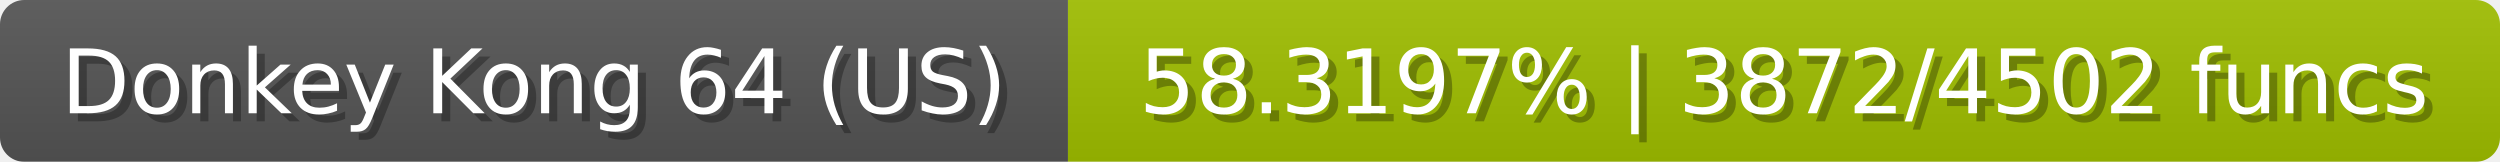
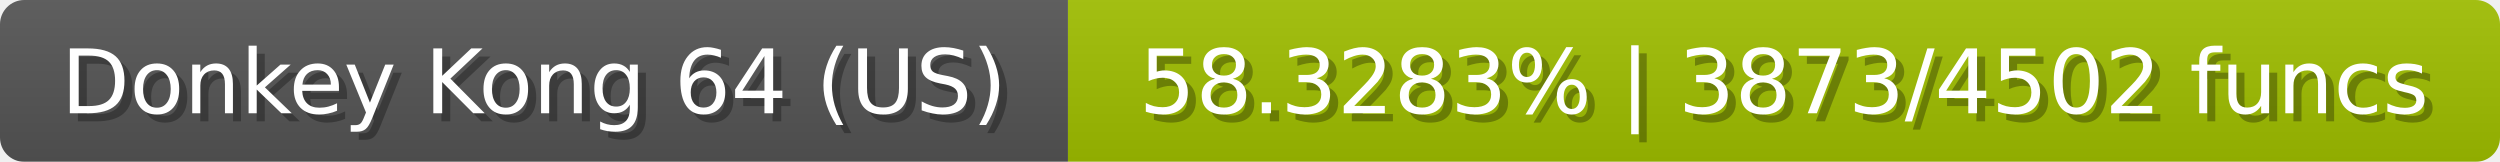
<svg xmlns="http://www.w3.org/2000/svg" width="309" height="20">
  <linearGradient id="b" x2="0" y2="100%">
    <stop offset="0" stop-color="#bbb" stop-opacity=".1" />
    <stop offset="1" stop-opacity=".1" />
  </linearGradient>
  <mask id="anybadge_23">
    <rect width="309" height="20" rx="3" fill="#fff" />
  </mask>
  <g mask="url(#anybadge_23)">
    <path fill="#555" d="M0 0h132v20H0z" />
    <path fill="#a0c000" d="M132 0h177v20H132z" />
    <path fill="url(#b)" d="M0 0h309v20H0z" />
  </g>
  <g fill="#fff" text-anchor="middle" font-family="DejaVu Sans,Verdana,Geneva,sans-serif" font-size="11">
    <text x="67.0" y="15" fill="#010101" fill-opacity=".3">Donkey Kong 64 (US)</text>
    <text x="66.0" y="14">Donkey Kong 64 (US)</text>
  </g>
  <g fill="#fff" text-anchor="middle" font-family="DejaVu Sans,Verdana,Geneva,sans-serif" font-size="11">
-     <text x="221.5" y="15" fill="#010101" fill-opacity=".3">58.3197% | 3872/4502 funcs</text>
-     <text x="220.5" y="14">58.3197% | 3872/4502 funcs</text>
+     <text x="221.5" y="15" fill="#010101" fill-opacity=".3">58.3283% | 3873/4502 funcs</text>
+     <text x="220.5" y="14">58.3283% | 3873/4502 funcs</text>
  </g>
</svg>
